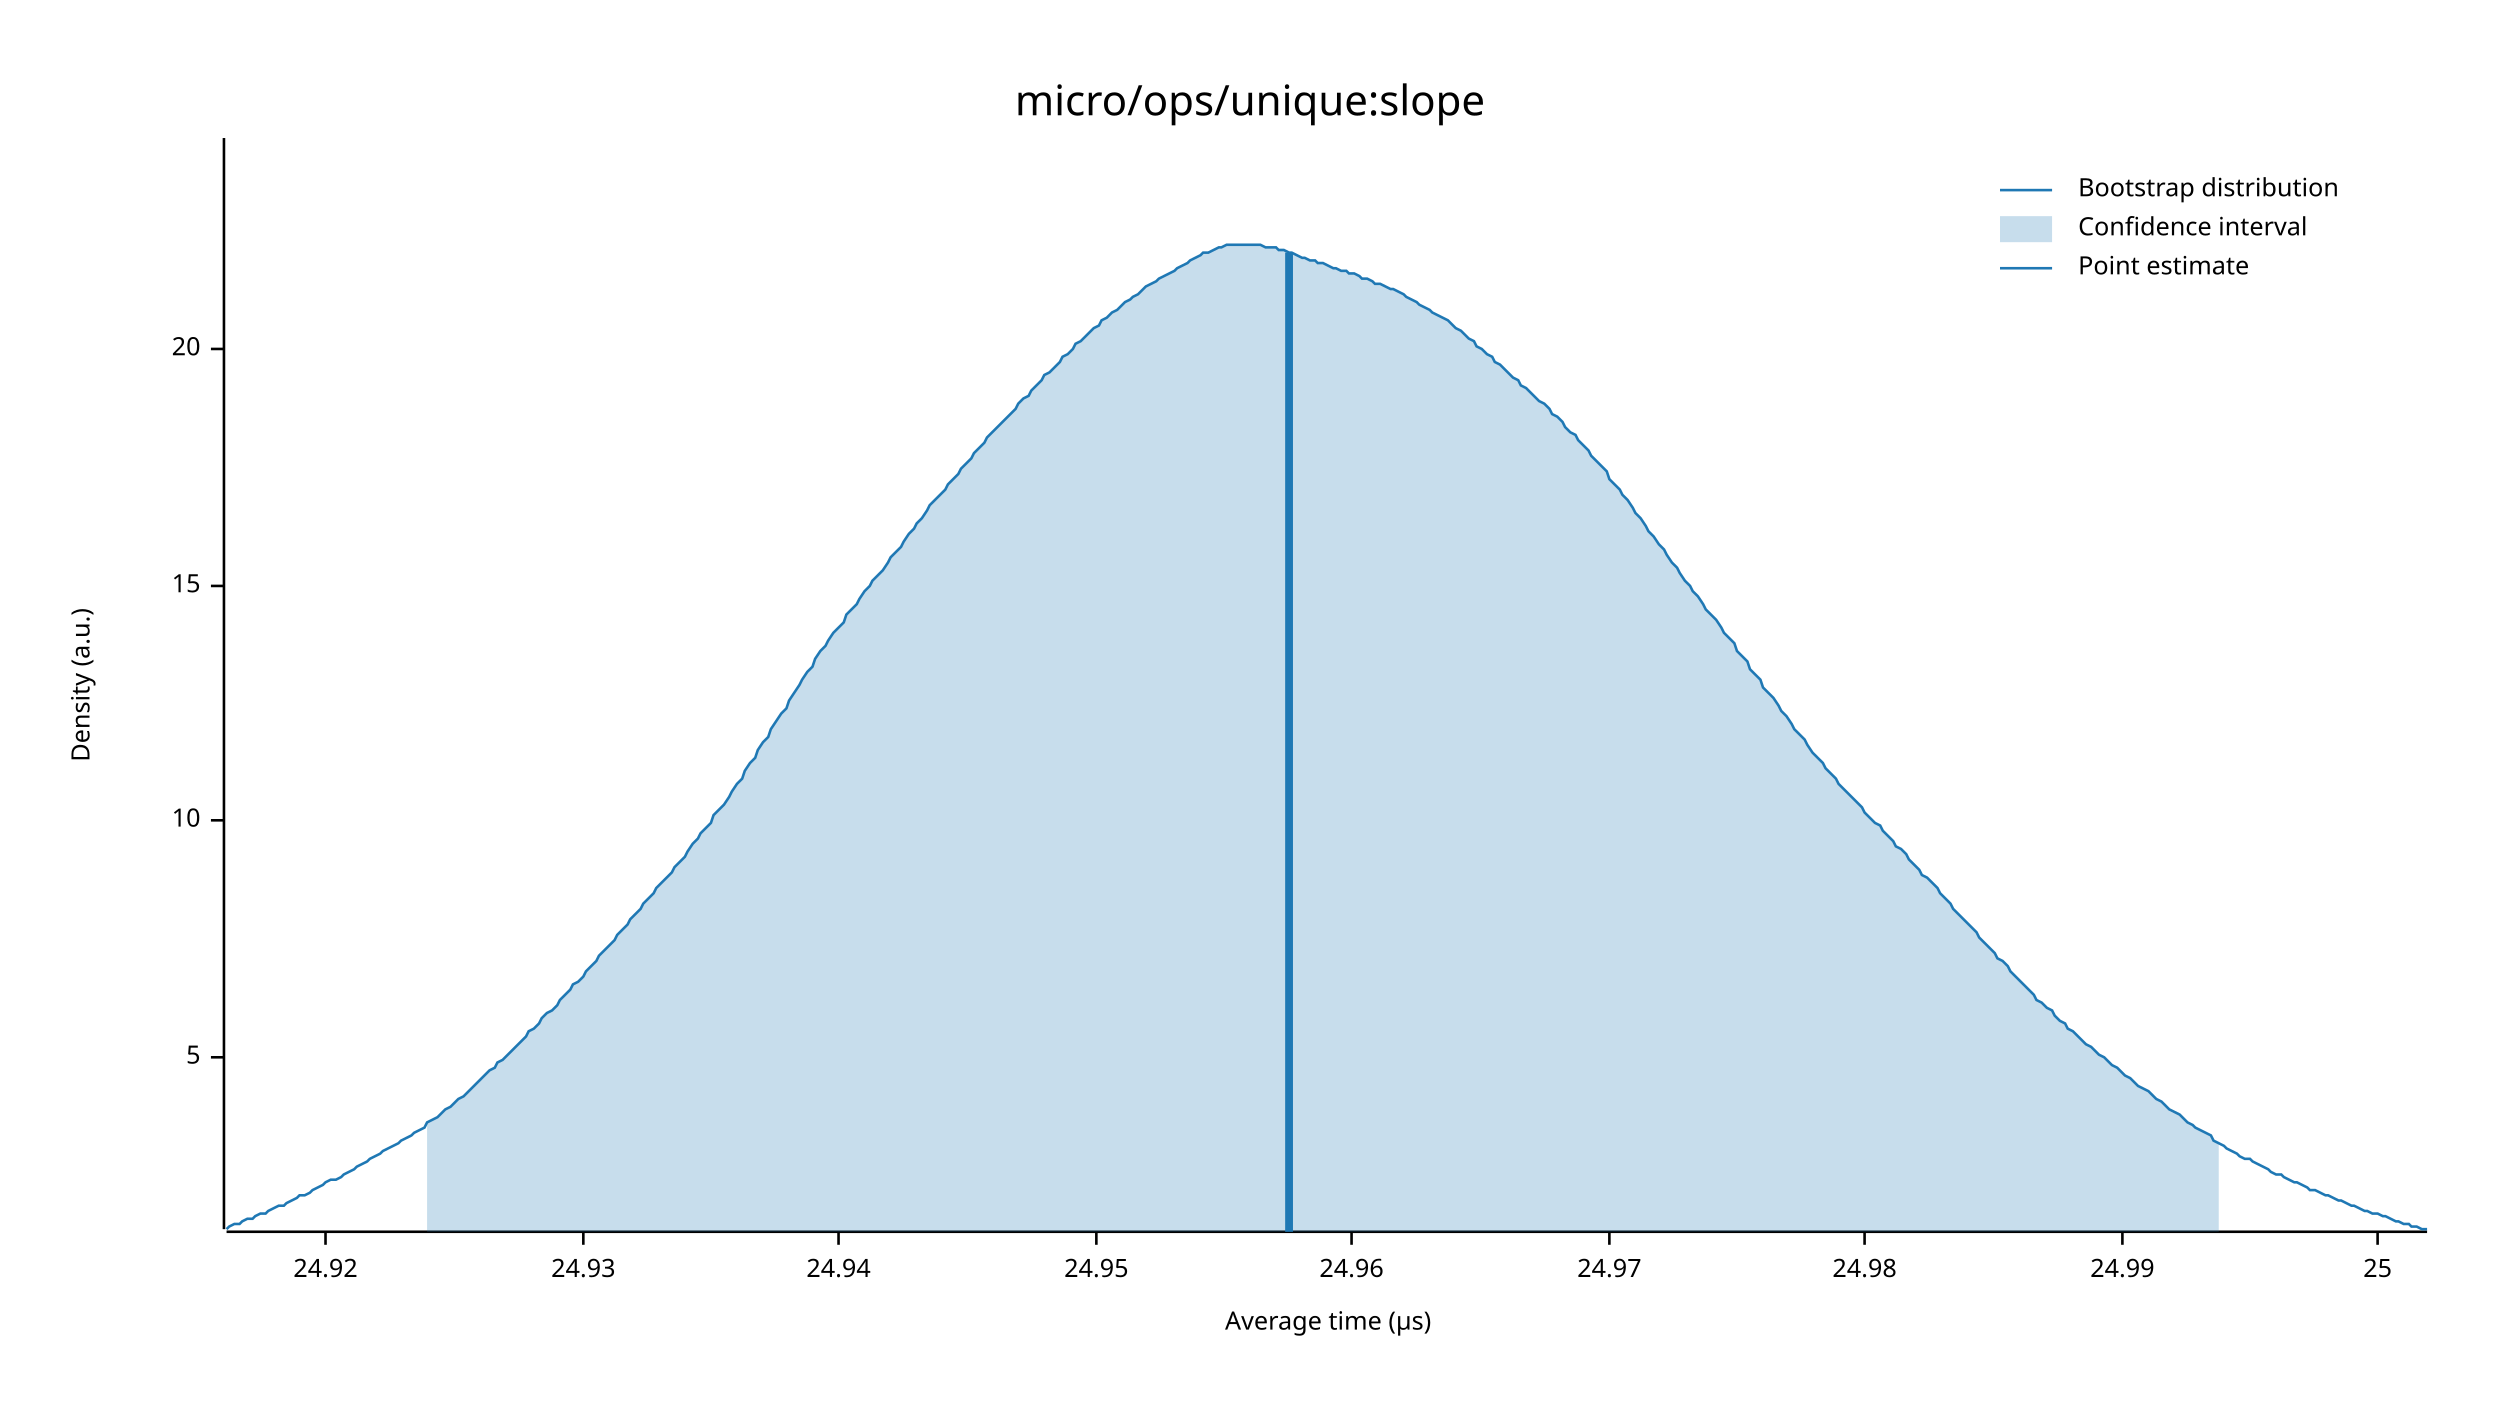
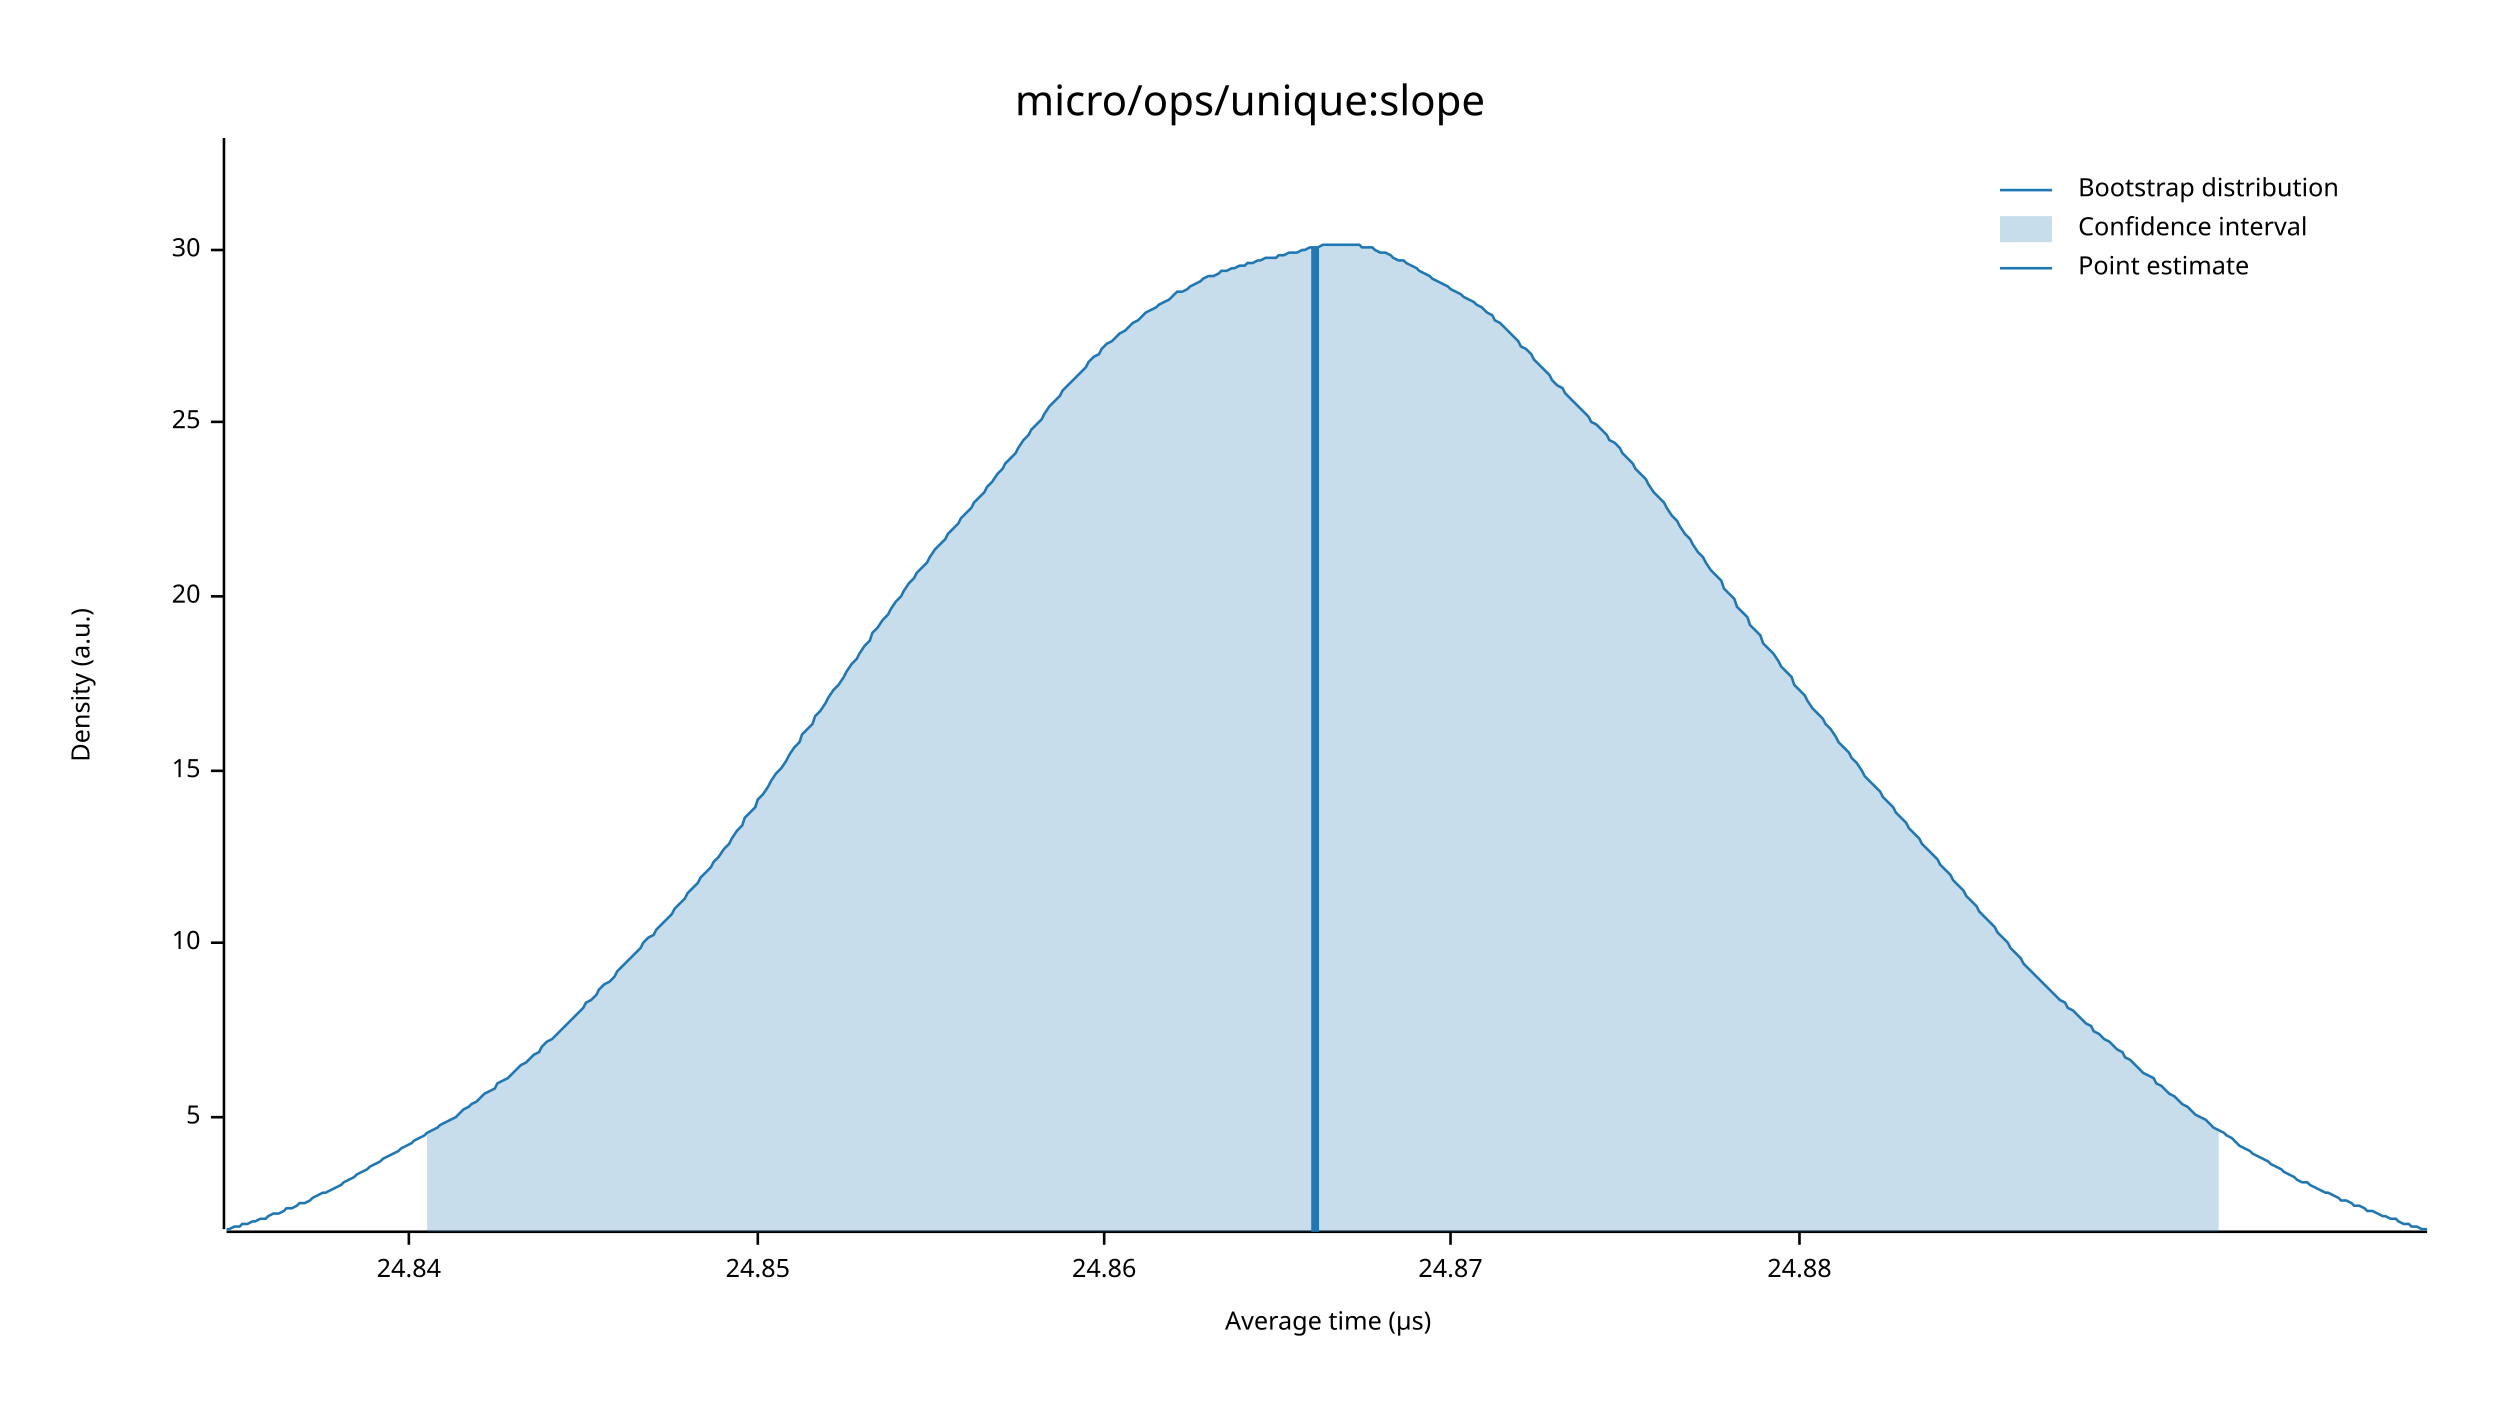
<svg xmlns="http://www.w3.org/2000/svg" width="960" height="540" viewBox="0 0 960 540">
  <text x="480" y="32" dy="0.76em" text-anchor="middle" font-family="sans-serif" font-size="16.129" opacity="1" fill="#000000">
micro/ops/unique:slope
</text>
  <text x="27" y="263" dy="0.76em" text-anchor="middle" font-family="sans-serif" font-size="9.677" opacity="1" fill="#000000" transform="rotate(270, 27, 263)">
Density (a.u.)
</text>
  <text x="510" y="513" dy="-0.5ex" text-anchor="middle" font-family="sans-serif" font-size="9.677" opacity="1" fill="#000000">
Average time (µs)
</text>
  <polyline fill="none" opacity="1" stroke="#000000" stroke-width="1" points="86,53 86,472 " />
-   <text x="77" y="406" dy="0.5ex" text-anchor="end" font-family="sans-serif" font-size="9.677" opacity="1" fill="#000000">
+   <text x="77" y="429" dy="0.5ex" text-anchor="end" font-family="sans-serif" font-size="9.677" opacity="1" fill="#000000">
5
</text>
-   <polyline fill="none" opacity="1" stroke="#000000" stroke-width="1" points="81,406 86,406 " />
-   <text x="77" y="315" dy="0.5ex" text-anchor="end" font-family="sans-serif" font-size="9.677" opacity="1" fill="#000000">
+   <polyline fill="none" opacity="1" stroke="#000000" stroke-width="1" points="81,429 86,429 " />
+   <text x="77" y="362" dy="0.5ex" text-anchor="end" font-family="sans-serif" font-size="9.677" opacity="1" fill="#000000">
10
</text>
-   <polyline fill="none" opacity="1" stroke="#000000" stroke-width="1" points="81,315 86,315 " />
-   <text x="77" y="225" dy="0.5ex" text-anchor="end" font-family="sans-serif" font-size="9.677" opacity="1" fill="#000000">
+   <polyline fill="none" opacity="1" stroke="#000000" stroke-width="1" points="81,362 86,362 " />
+   <text x="77" y="296" dy="0.5ex" text-anchor="end" font-family="sans-serif" font-size="9.677" opacity="1" fill="#000000">
15
</text>
-   <polyline fill="none" opacity="1" stroke="#000000" stroke-width="1" points="81,225 86,225 " />
-   <text x="77" y="134" dy="0.5ex" text-anchor="end" font-family="sans-serif" font-size="9.677" opacity="1" fill="#000000">
+   <polyline fill="none" opacity="1" stroke="#000000" stroke-width="1" points="81,296 86,296 " />
+   <text x="77" y="229" dy="0.5ex" text-anchor="end" font-family="sans-serif" font-size="9.677" opacity="1" fill="#000000">
20
</text>
-   <polyline fill="none" opacity="1" stroke="#000000" stroke-width="1" points="81,134 86,134 " />
-   <polyline fill="none" opacity="1" stroke="#000000" stroke-width="1" points="87,473 932,473 " />
-   <text x="125" y="483" dy="0.76em" text-anchor="middle" font-family="sans-serif" font-size="9.677" opacity="1" fill="#000000">
- 24.92
- </text>
-   <polyline fill="none" opacity="1" stroke="#000000" stroke-width="1" points="125,473 125,478 " />
-   <text x="224" y="483" dy="0.76em" text-anchor="middle" font-family="sans-serif" font-size="9.677" opacity="1" fill="#000000">
- 24.93
- </text>
-   <polyline fill="none" opacity="1" stroke="#000000" stroke-width="1" points="224,473 224,478 " />
-   <text x="322" y="483" dy="0.76em" text-anchor="middle" font-family="sans-serif" font-size="9.677" opacity="1" fill="#000000">
- 24.94
- </text>
-   <polyline fill="none" opacity="1" stroke="#000000" stroke-width="1" points="322,473 322,478 " />
-   <text x="421" y="483" dy="0.76em" text-anchor="middle" font-family="sans-serif" font-size="9.677" opacity="1" fill="#000000">
- 24.95
- </text>
-   <polyline fill="none" opacity="1" stroke="#000000" stroke-width="1" points="421,473 421,478 " />
-   <text x="519" y="483" dy="0.76em" text-anchor="middle" font-family="sans-serif" font-size="9.677" opacity="1" fill="#000000">
- 24.96
- </text>
-   <polyline fill="none" opacity="1" stroke="#000000" stroke-width="1" points="519,473 519,478 " />
-   <text x="618" y="483" dy="0.76em" text-anchor="middle" font-family="sans-serif" font-size="9.677" opacity="1" fill="#000000">
- 24.97
- </text>
-   <polyline fill="none" opacity="1" stroke="#000000" stroke-width="1" points="618,473 618,478 " />
-   <text x="716" y="483" dy="0.76em" text-anchor="middle" font-family="sans-serif" font-size="9.677" opacity="1" fill="#000000">
- 24.98
- </text>
-   <polyline fill="none" opacity="1" stroke="#000000" stroke-width="1" points="716,473 716,478 " />
-   <text x="815" y="483" dy="0.76em" text-anchor="middle" font-family="sans-serif" font-size="9.677" opacity="1" fill="#000000">
- 24.99
- </text>
-   <polyline fill="none" opacity="1" stroke="#000000" stroke-width="1" points="815,473 815,478 " />
-   <text x="913" y="483" dy="0.76em" text-anchor="middle" font-family="sans-serif" font-size="9.677" opacity="1" fill="#000000">
+   <polyline fill="none" opacity="1" stroke="#000000" stroke-width="1" points="81,229 86,229 " />
+   <text x="77" y="162" dy="0.5ex" text-anchor="end" font-family="sans-serif" font-size="9.677" opacity="1" fill="#000000">
25
</text>
-   <polyline fill="none" opacity="1" stroke="#000000" stroke-width="1" points="913,473 913,478 " />
-   <polyline fill="none" opacity="1" stroke="#1F78B4" stroke-width="1" points="87,472 88,471 90,470 92,470 93,469 95,468 97,468 98,467 100,466 102,466 103,465 105,464 107,463 109,463 110,462 112,461 114,460 115,459 117,459 119,458 120,457 122,456 124,455 125,454 127,453 129,453 131,452 132,451 134,450 136,449 137,448 139,447 141,446 142,445 144,444 146,443 147,442 149,441 151,440 153,439 154,438 156,437 158,436 159,435 161,434 163,433 164,431 166,430 168,429 169,428 171,426 173,425 175,423 176,422 178,421 180,419 181,418 183,416 185,414 186,413 188,411 190,410 191,408 193,407 195,405 197,403 198,402 200,400 202,398 203,396 205,395 207,393 208,391 210,389 212,388 214,386 215,384 217,382 219,380 220,378 222,377 224,375 225,373 227,371 229,369 230,367 232,365 234,363 236,361 237,359 239,357 241,355 242,353 244,351 246,349 247,347 249,345 251,343 252,341 254,339 256,337 258,335 259,333 261,331 263,329 264,327 266,324 268,322 269,320 271,318 273,316 274,313 276,311 278,309 280,306 281,304 283,301 285,299 286,296 288,293 290,291 291,288 293,285 295,283 296,280 298,277 300,274 302,272 303,269 305,266 307,263 308,261 310,258 312,256 313,253 315,250 317,248 318,246 320,243 322,241 324,239 325,236 327,234 329,232 330,230 332,227 334,225 335,223 337,221 339,219 341,216 342,214 344,212 346,210 347,208 349,205 351,203 352,201 354,199 356,196 357,194 359,192 361,190 363,188 364,186 366,184 368,182 369,180 371,178 373,176 374,174 376,172 378,170 379,168 381,166 383,164 385,162 386,161 388,159 390,157 391,155 393,153 395,152 396,150 398,148 400,146 401,144 403,143 405,141 407,139 408,137 410,136 412,134 413,132 415,131 417,129 418,128 420,126 422,125 423,123 425,122 427,120 429,119 430,118 432,116 434,115 435,114 437,113 439,111 440,110 442,109 444,108 445,107 447,106 449,105 451,104 452,103 454,102 456,101 457,100 459,99 461,98 462,97 464,97 466,96 468,95 469,95 471,94 473,94 474,94 476,94 478,94 479,94 481,94 483,94 484,94 486,95 488,95 490,95 491,96 493,96 495,97 496,97 498,98 500,99 501,99 503,100 505,100 506,101 508,101 510,102 512,103 513,103 515,104 517,104 518,105 520,105 522,106 523,107 525,107 527,108 528,109 530,109 532,110 534,111 535,111 537,112 539,113 540,114 542,115 544,116 545,117 547,118 549,119 550,120 552,121 554,122 556,123 557,124 559,126 561,127 562,128 564,130 566,131 567,133 569,134 571,136 573,137 574,139 576,140 578,142 579,143 581,145 583,146 584,148 586,149 588,151 589,152 591,154 593,155 595,157 596,159 598,160 600,162 601,164 603,166 605,167 606,169 608,171 610,173 611,175 613,177 615,179 617,181 618,184 620,186 622,188 623,190 625,192 627,195 628,197 630,199 632,202 633,204 635,206 637,209 639,211 640,213 642,216 644,218 645,220 647,223 649,225 650,227 652,229 654,232 655,234 657,236 659,238 661,241 662,243 664,245 666,247 667,250 669,252 671,254 672,257 674,259 676,261 677,264 679,266 681,268 683,271 684,273 686,275 688,278 689,280 691,282 693,284 694,286 696,289 698,291 700,293 701,295 703,297 705,299 706,301 708,303 710,305 711,306 713,308 715,310 716,312 718,314 720,316 722,317 723,319 725,321 727,323 728,325 730,326 732,328 733,330 735,332 737,334 738,336 740,337 742,339 744,341 745,343 747,345 749,347 750,349 752,351 754,353 755,354 757,356 759,358 760,360 762,362 764,364 766,366 767,368 769,369 771,371 772,373 774,375 776,377 777,378 779,380 781,382 782,384 784,385 786,387 788,388 789,390 791,392 793,393 794,395 796,396 798,398 799,399 801,401 803,402 804,403 806,405 808,406 810,408 811,409 813,410 815,412 816,413 818,414 820,416 821,417 823,418 825,419 827,421 828,422 830,423 832,425 833,426 835,427 837,428 838,429 840,431 842,432 843,433 845,434 847,435 849,436 850,438 852,439 854,440 855,441 857,442 859,443 860,444 862,445 864,445 865,446 867,447 869,448 871,449 872,450 874,451 876,451 877,452 879,453 881,454 882,454 884,455 886,456 887,457 889,457 891,458 893,459 894,459 896,460 898,461 899,461 901,462 903,463 904,463 906,464 908,465 909,465 911,466 913,466 915,467 916,467 918,468 920,469 921,469 923,470 925,470 926,471 928,471 930,472 932,472 " />
-   <polygon opacity="0.25" fill="#1F78B4" points="164,431 166,430 168,429 169,428 171,426 173,425 175,423 176,422 178,421 180,419 181,418 183,416 185,414 186,413 188,411 190,410 191,408 193,407 195,405 197,403 198,402 200,400 202,398 203,396 205,395 207,393 208,391 210,389 212,388 214,386 215,384 217,382 219,380 220,378 222,377 224,375 225,373 227,371 229,369 230,367 232,365 234,363 236,361 237,359 239,357 241,355 242,353 244,351 246,349 247,347 249,345 251,343 252,341 254,339 256,337 258,335 259,333 261,331 263,329 264,327 266,324 268,322 269,320 271,318 273,316 274,313 276,311 278,309 280,306 281,304 283,301 285,299 286,296 288,293 290,291 291,288 293,285 295,283 296,280 298,277 300,274 302,272 303,269 305,266 307,263 308,261 310,258 312,256 313,253 315,250 317,248 318,246 320,243 322,241 324,239 325,236 327,234 329,232 330,230 332,227 334,225 335,223 337,221 339,219 341,216 342,214 344,212 346,210 347,208 349,205 351,203 352,201 354,199 356,196 357,194 359,192 361,190 363,188 364,186 366,184 368,182 369,180 371,178 373,176 374,174 376,172 378,170 379,168 381,166 383,164 385,162 386,161 388,159 390,157 391,155 393,153 395,152 396,150 398,148 400,146 401,144 403,143 405,141 407,139 408,137 410,136 412,134 413,132 415,131 417,129 418,128 420,126 422,125 423,123 425,122 427,120 429,119 430,118 432,116 434,115 435,114 437,113 439,111 440,110 442,109 444,108 445,107 447,106 449,105 451,104 452,103 454,102 456,101 457,100 459,99 461,98 462,97 464,97 466,96 468,95 469,95 471,94 473,94 474,94 476,94 478,94 479,94 481,94 483,94 484,94 486,95 488,95 490,95 491,96 493,96 495,97 496,97 498,98 500,99 501,99 503,100 505,100 506,101 508,101 510,102 512,103 513,103 515,104 517,104 518,105 520,105 522,106 523,107 525,107 527,108 528,109 530,109 532,110 534,111 535,111 537,112 539,113 540,114 542,115 544,116 545,117 547,118 549,119 550,120 552,121 554,122 556,123 557,124 559,126 561,127 562,128 564,130 566,131 567,133 569,134 571,136 573,137 574,139 576,140 578,142 579,143 581,145 583,146 584,148 586,149 588,151 589,152 591,154 593,155 595,157 596,159 598,160 600,162 601,164 603,166 605,167 606,169 608,171 610,173 611,175 613,177 615,179 617,181 618,184 620,186 622,188 623,190 625,192 627,195 628,197 630,199 632,202 633,204 635,206 637,209 639,211 640,213 642,216 644,218 645,220 647,223 649,225 650,227 652,229 654,232 655,234 657,236 659,238 661,241 662,243 664,245 666,247 667,250 669,252 671,254 672,257 674,259 676,261 677,264 679,266 681,268 683,271 684,273 686,275 688,278 689,280 691,282 693,284 694,286 696,289 698,291 700,293 701,295 703,297 705,299 706,301 708,303 710,305 711,306 713,308 715,310 716,312 718,314 720,316 722,317 723,319 725,321 727,323 728,325 730,326 732,328 733,330 735,332 737,334 738,336 740,337 742,339 744,341 745,343 747,345 749,347 750,349 752,351 754,353 755,354 757,356 759,358 760,360 762,362 764,364 766,366 767,368 769,369 771,371 772,373 774,375 776,377 777,378 779,380 781,382 782,384 784,385 786,387 788,388 789,390 791,392 793,393 794,395 796,396 798,398 799,399 801,401 803,402 804,403 806,405 808,406 810,408 811,409 813,410 815,412 816,413 818,414 820,416 821,417 823,418 825,419 827,421 828,422 830,423 832,425 833,426 835,427 837,428 838,429 840,431 842,432 843,433 845,434 847,435 849,436 850,438 852,439 852,473 164,473 " />
-   <polyline fill="none" opacity="1" stroke="#1F78B4" stroke-width="3" points="495,473 495,97 " />
+   <polyline fill="none" opacity="1" stroke="#000000" stroke-width="1" points="81,162 86,162 " />
+   <text x="77" y="96" dy="0.5ex" text-anchor="end" font-family="sans-serif" font-size="9.677" opacity="1" fill="#000000">
+ 30
+ </text>
+   <polyline fill="none" opacity="1" stroke="#000000" stroke-width="1" points="81,96 86,96 " />
+   <polyline fill="none" opacity="1" stroke="#000000" stroke-width="1" points="87,473 932,473 " />
+   <text x="157" y="483" dy="0.76em" text-anchor="middle" font-family="sans-serif" font-size="9.677" opacity="1" fill="#000000">
+ 24.84
+ </text>
+   <polyline fill="none" opacity="1" stroke="#000000" stroke-width="1" points="157,473 157,478 " />
+   <text x="291" y="483" dy="0.76em" text-anchor="middle" font-family="sans-serif" font-size="9.677" opacity="1" fill="#000000">
+ 24.85
+ </text>
+   <polyline fill="none" opacity="1" stroke="#000000" stroke-width="1" points="291,473 291,478 " />
+   <text x="424" y="483" dy="0.76em" text-anchor="middle" font-family="sans-serif" font-size="9.677" opacity="1" fill="#000000">
+ 24.86
+ </text>
+   <polyline fill="none" opacity="1" stroke="#000000" stroke-width="1" points="424,473 424,478 " />
+   <text x="557" y="483" dy="0.76em" text-anchor="middle" font-family="sans-serif" font-size="9.677" opacity="1" fill="#000000">
+ 24.87
+ </text>
+   <polyline fill="none" opacity="1" stroke="#000000" stroke-width="1" points="557,473 557,478 " />
+   <text x="691" y="483" dy="0.76em" text-anchor="middle" font-family="sans-serif" font-size="9.677" opacity="1" fill="#000000">
+ 24.88
+ </text>
+   <polyline fill="none" opacity="1" stroke="#000000" stroke-width="1" points="691,473 691,478 " />
+   <polyline fill="none" opacity="1" stroke="#1F78B4" stroke-width="1" points="87,472 88,472 90,471 92,471 93,470 95,470 97,469 98,469 100,468 102,468 103,467 105,466 107,466 109,465 110,464 112,464 114,463 115,462 117,462 119,461 120,460 122,459 124,458 125,458 127,457 129,456 131,455 132,454 134,453 136,452 137,451 139,450 141,449 142,448 144,447 146,446 147,445 149,444 151,443 153,442 154,441 156,440 158,439 159,438 161,437 163,436 164,435 166,434 168,433 169,432 171,431 173,430 175,429 176,428 178,426 180,425 181,424 183,423 185,421 186,420 188,419 190,418 191,416 193,415 195,414 197,412 198,411 200,409 202,408 203,407 205,405 207,404 208,402 210,400 212,399 214,397 215,396 217,394 219,392 220,391 222,389 224,387 225,385 227,384 229,382 230,380 232,378 234,377 236,375 237,373 239,371 241,369 242,368 244,366 246,364 247,362 249,360 251,359 252,357 254,355 256,353 258,351 259,349 261,347 263,345 264,343 266,341 268,339 269,337 271,335 273,333 274,331 276,329 278,326 280,324 281,322 283,319 285,317 286,314 288,312 290,310 291,307 293,305 295,302 296,300 298,297 300,295 302,292 303,290 305,287 307,285 308,282 310,280 312,278 313,275 315,273 317,270 318,268 320,265 322,263 324,260 325,258 327,255 329,253 330,251 332,248 334,246 335,243 337,241 339,238 341,236 342,234 344,231 346,229 347,227 349,224 351,222 352,220 354,218 356,216 357,214 359,211 361,209 363,207 364,205 366,203 368,201 369,199 371,197 373,195 374,193 376,191 378,189 379,187 381,185 383,182 385,180 386,178 388,176 390,174 391,172 393,169 395,167 396,165 398,163 400,161 401,159 403,156 405,154 407,152 408,150 410,148 412,146 413,145 415,143 417,141 418,139 420,137 422,136 423,134 425,132 427,131 429,129 430,128 432,127 434,125 435,124 437,123 439,121 440,120 442,119 444,118 445,117 447,116 449,115 451,113 452,112 454,112 456,111 457,110 459,109 461,108 462,107 464,106 466,106 468,105 469,104 471,104 473,103 474,103 476,102 478,102 479,101 481,101 483,100 484,100 486,99 488,99 490,99 491,98 493,98 495,97 496,97 498,97 500,96 501,96 503,95 505,95 506,95 508,94 510,94 512,94 513,94 515,94 517,94 518,94 520,94 522,94 523,95 525,95 527,95 528,96 530,97 532,97 534,98 535,99 537,100 539,100 540,101 542,102 544,103 545,104 547,105 549,106 550,107 552,108 554,109 556,110 557,111 559,112 561,113 562,114 564,115 566,116 567,117 569,118 571,120 573,121 574,123 576,124 578,126 579,127 581,129 583,131 584,133 586,134 588,136 589,138 591,140 593,142 595,144 596,146 598,148 600,149 601,151 603,153 605,155 606,156 608,158 610,160 611,162 613,163 615,165 617,167 618,169 620,170 622,172 623,174 625,176 627,178 628,180 630,182 632,184 633,186 635,189 637,191 639,193 640,195 642,198 644,200 645,202 647,205 649,207 650,209 652,212 654,214 655,216 657,219 659,221 661,223 662,226 664,228 666,230 667,233 669,235 671,237 672,240 674,242 676,244 677,247 679,249 681,251 683,254 684,256 686,258 688,260 689,263 691,265 693,267 694,269 696,272 698,274 700,276 701,278 703,280 705,283 706,285 708,287 710,289 711,291 713,293 715,296 716,298 718,300 720,302 722,304 723,306 725,308 727,310 728,312 730,314 732,316 733,318 735,320 737,322 738,324 740,326 742,328 744,330 745,332 747,334 749,336 750,338 752,340 754,342 755,344 757,346 759,348 760,350 762,352 764,354 766,356 767,358 769,360 771,362 772,364 774,366 776,368 777,370 779,372 781,374 782,375 784,377 786,379 788,381 789,382 791,384 793,385 794,387 796,388 798,390 799,391 801,393 803,394 804,396 806,397 808,399 810,400 811,401 813,403 815,404 816,406 818,407 820,409 821,410 823,412 825,413 827,414 828,416 830,417 832,419 833,420 835,421 837,423 838,424 840,425 842,427 843,428 845,429 847,430 849,432 850,433 852,434 854,435 855,436 857,437 859,439 860,440 862,441 864,442 865,443 867,444 869,445 871,446 872,447 874,448 876,449 877,450 879,451 881,452 882,453 884,454 886,454 887,455 889,456 891,457 893,458 894,458 896,459 898,460 899,461 901,461 903,462 904,463 906,463 908,464 909,465 911,465 913,466 915,467 916,467 918,468 920,468 921,469 923,470 925,470 926,471 928,471 930,472 932,472 " />
+   <polygon opacity="0.25" fill="#1F78B4" points="164,435 166,434 168,433 169,432 171,431 173,430 175,429 176,428 178,426 180,425 181,424 183,423 185,421 186,420 188,419 190,418 191,416 193,415 195,414 197,412 198,411 200,409 202,408 203,407 205,405 207,404 208,402 210,400 212,399 214,397 215,396 217,394 219,392 220,391 222,389 224,387 225,385 227,384 229,382 230,380 232,378 234,377 236,375 237,373 239,371 241,369 242,368 244,366 246,364 247,362 249,360 251,359 252,357 254,355 256,353 258,351 259,349 261,347 263,345 264,343 266,341 268,339 269,337 271,335 273,333 274,331 276,329 278,326 280,324 281,322 283,319 285,317 286,314 288,312 290,310 291,307 293,305 295,302 296,300 298,297 300,295 302,292 303,290 305,287 307,285 308,282 310,280 312,278 313,275 315,273 317,270 318,268 320,265 322,263 324,260 325,258 327,255 329,253 330,251 332,248 334,246 335,243 337,241 339,238 341,236 342,234 344,231 346,229 347,227 349,224 351,222 352,220 354,218 356,216 357,214 359,211 361,209 363,207 364,205 366,203 368,201 369,199 371,197 373,195 374,193 376,191 378,189 379,187 381,185 383,182 385,180 386,178 388,176 390,174 391,172 393,169 395,167 396,165 398,163 400,161 401,159 403,156 405,154 407,152 408,150 410,148 412,146 413,145 415,143 417,141 418,139 420,137 422,136 423,134 425,132 427,131 429,129 430,128 432,127 434,125 435,124 437,123 439,121 440,120 442,119 444,118 445,117 447,116 449,115 451,113 452,112 454,112 456,111 457,110 459,109 461,108 462,107 464,106 466,106 468,105 469,104 471,104 473,103 474,103 476,102 478,102 479,101 481,101 483,100 484,100 486,99 488,99 490,99 491,98 493,98 495,97 496,97 498,97 500,96 501,96 503,95 505,95 506,95 508,94 510,94 512,94 513,94 515,94 517,94 518,94 520,94 522,94 523,95 525,95 527,95 528,96 530,97 532,97 534,98 535,99 537,100 539,100 540,101 542,102 544,103 545,104 547,105 549,106 550,107 552,108 554,109 556,110 557,111 559,112 561,113 562,114 564,115 566,116 567,117 569,118 571,120 573,121 574,123 576,124 578,126 579,127 581,129 583,131 584,133 586,134 588,136 589,138 591,140 593,142 595,144 596,146 598,148 600,149 601,151 603,153 605,155 606,156 608,158 610,160 611,162 613,163 615,165 617,167 618,169 620,170 622,172 623,174 625,176 627,178 628,180 630,182 632,184 633,186 635,189 637,191 639,193 640,195 642,198 644,200 645,202 647,205 649,207 650,209 652,212 654,214 655,216 657,219 659,221 661,223 662,226 664,228 666,230 667,233 669,235 671,237 672,240 674,242 676,244 677,247 679,249 681,251 683,254 684,256 686,258 688,260 689,263 691,265 693,267 694,269 696,272 698,274 700,276 701,278 703,280 705,283 706,285 708,287 710,289 711,291 713,293 715,296 716,298 718,300 720,302 722,304 723,306 725,308 727,310 728,312 730,314 732,316 733,318 735,320 737,322 738,324 740,326 742,328 744,330 745,332 747,334 749,336 750,338 752,340 754,342 755,344 757,346 759,348 760,350 762,352 764,354 766,356 767,358 769,360 771,362 772,364 774,366 776,368 777,370 779,372 781,374 782,375 784,377 786,379 788,381 789,382 791,384 793,385 794,387 796,388 798,390 799,391 801,393 803,394 804,396 806,397 808,399 810,400 811,401 813,403 815,404 816,406 818,407 820,409 821,410 823,412 825,413 827,414 828,416 830,417 832,419 833,420 835,421 837,423 838,424 840,425 842,427 843,428 845,429 847,430 849,432 850,433 852,434 852,473 164,473 " />
+   <polyline fill="none" opacity="1" stroke="#1F78B4" stroke-width="3" points="505,473 505,95 " />
  <text x="798" y="68" dy="0.76em" text-anchor="start" font-family="sans-serif" font-size="9.677" opacity="1" fill="#000000">
Bootstrap distribution
</text>
  <text x="798" y="83" dy="0.76em" text-anchor="start" font-family="sans-serif" font-size="9.677" opacity="1" fill="#000000">
Confidence interval
</text>
  <text x="798" y="98" dy="0.76em" text-anchor="start" font-family="sans-serif" font-size="9.677" opacity="1" fill="#000000">
Point estimate
</text>
  <polyline fill="none" opacity="1" stroke="#1F78B4" stroke-width="1" points="768,73 788,73 " />
  <rect x="768" y="83" width="20" height="10" opacity="0.25" fill="#1F78B4" stroke="none" />
  <polyline fill="none" opacity="1" stroke="#1F78B4" stroke-width="1" points="768,103 788,103 " />
</svg>
